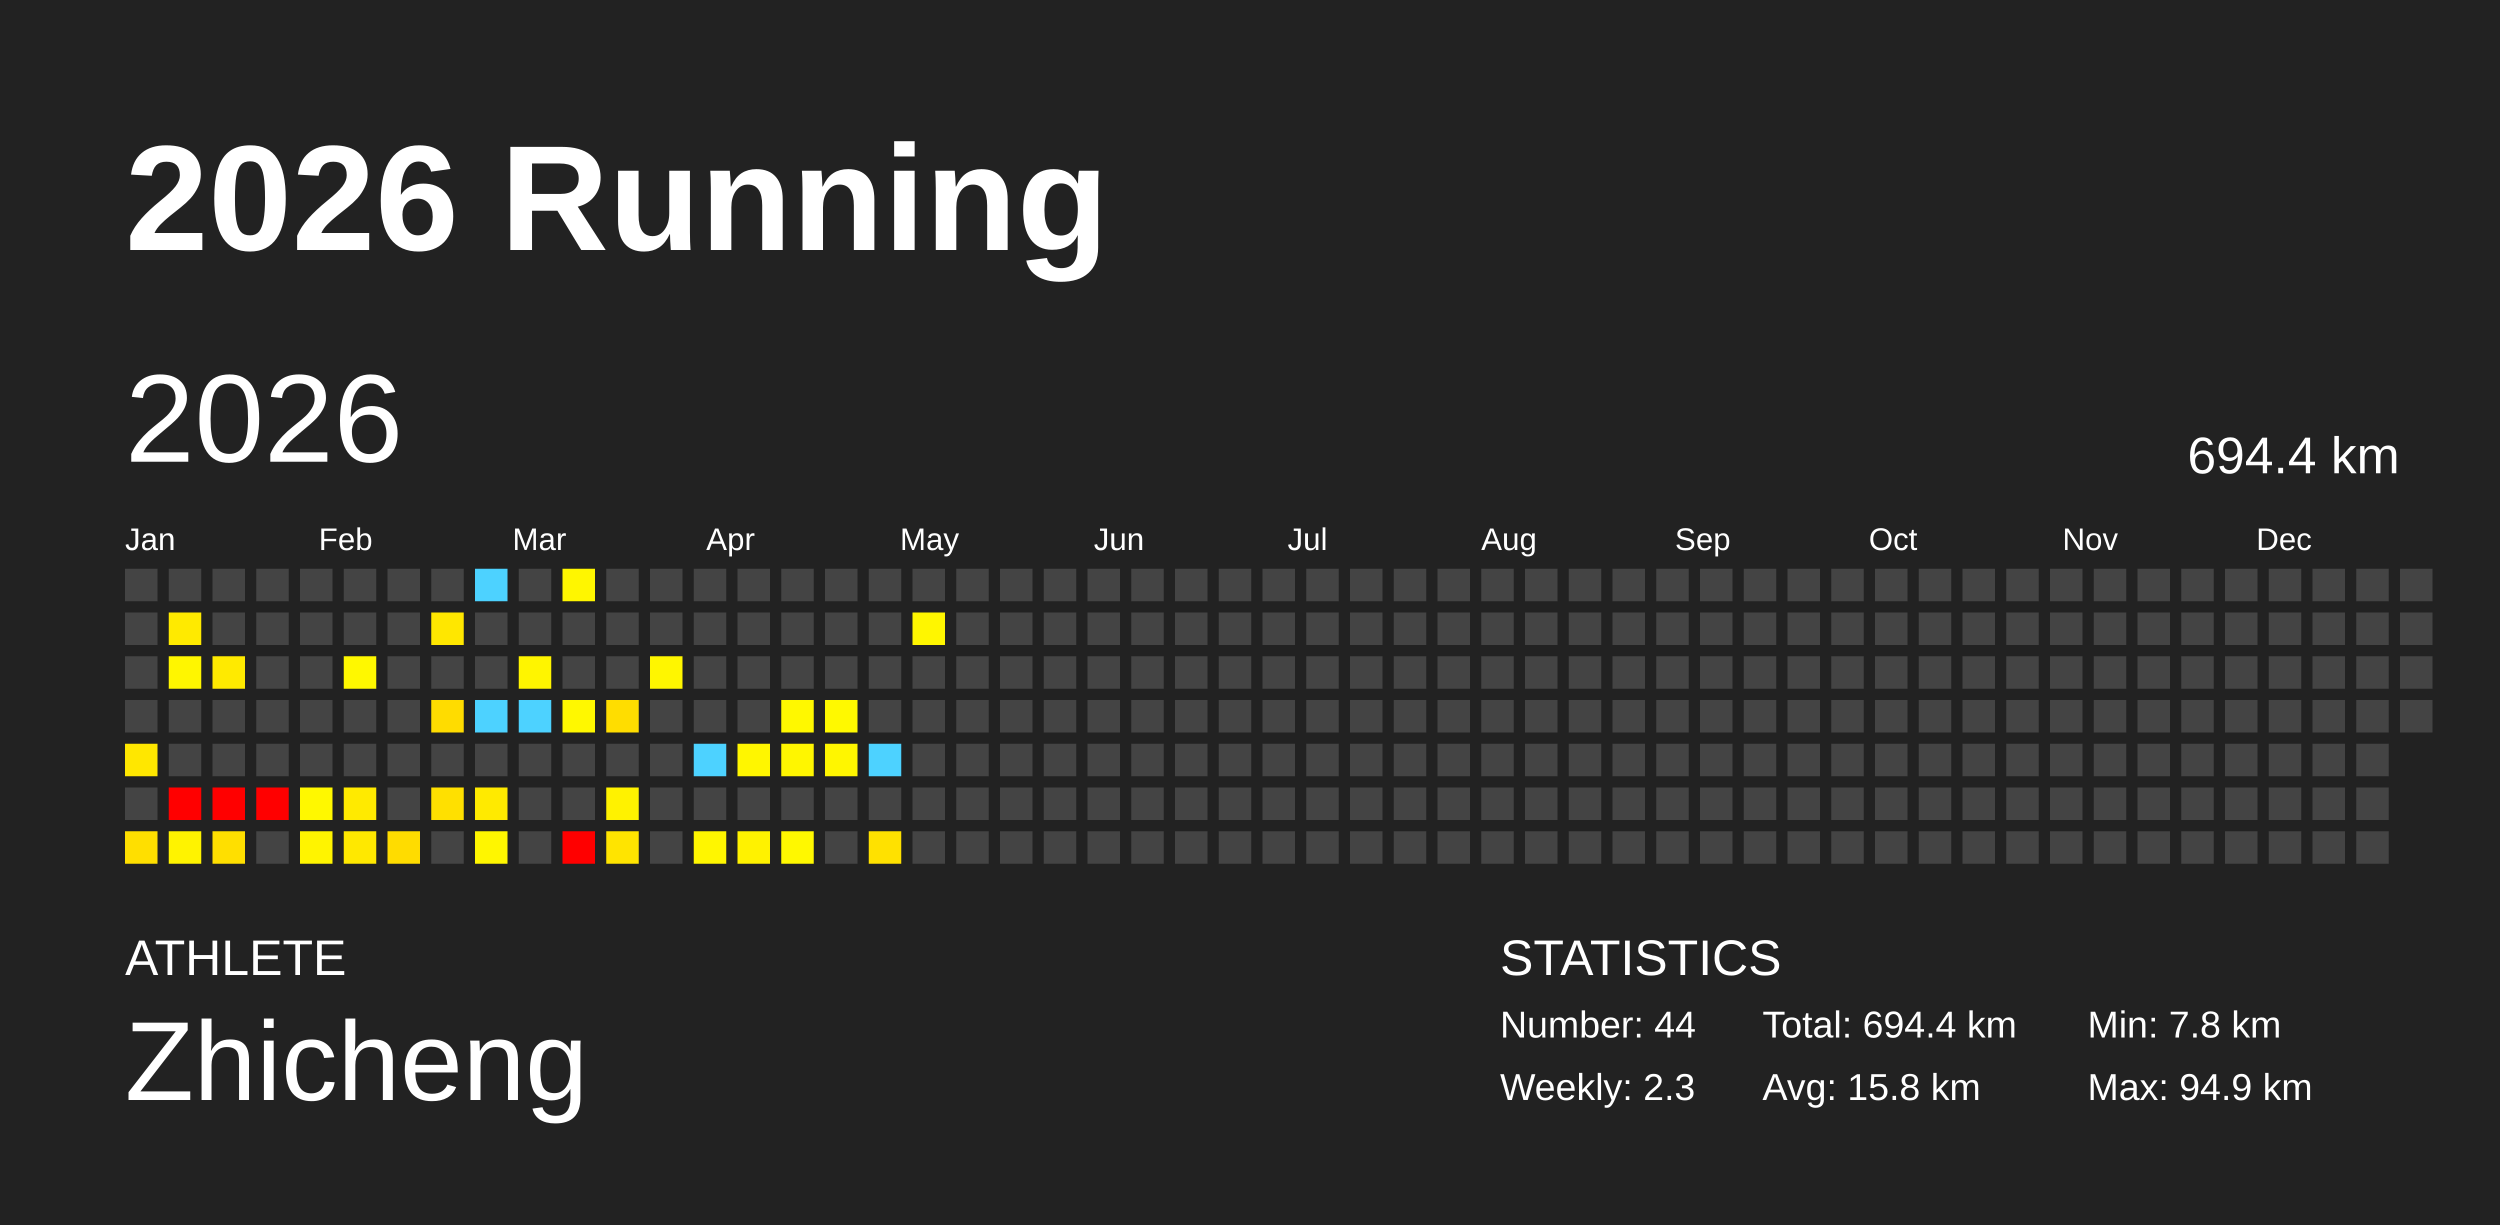
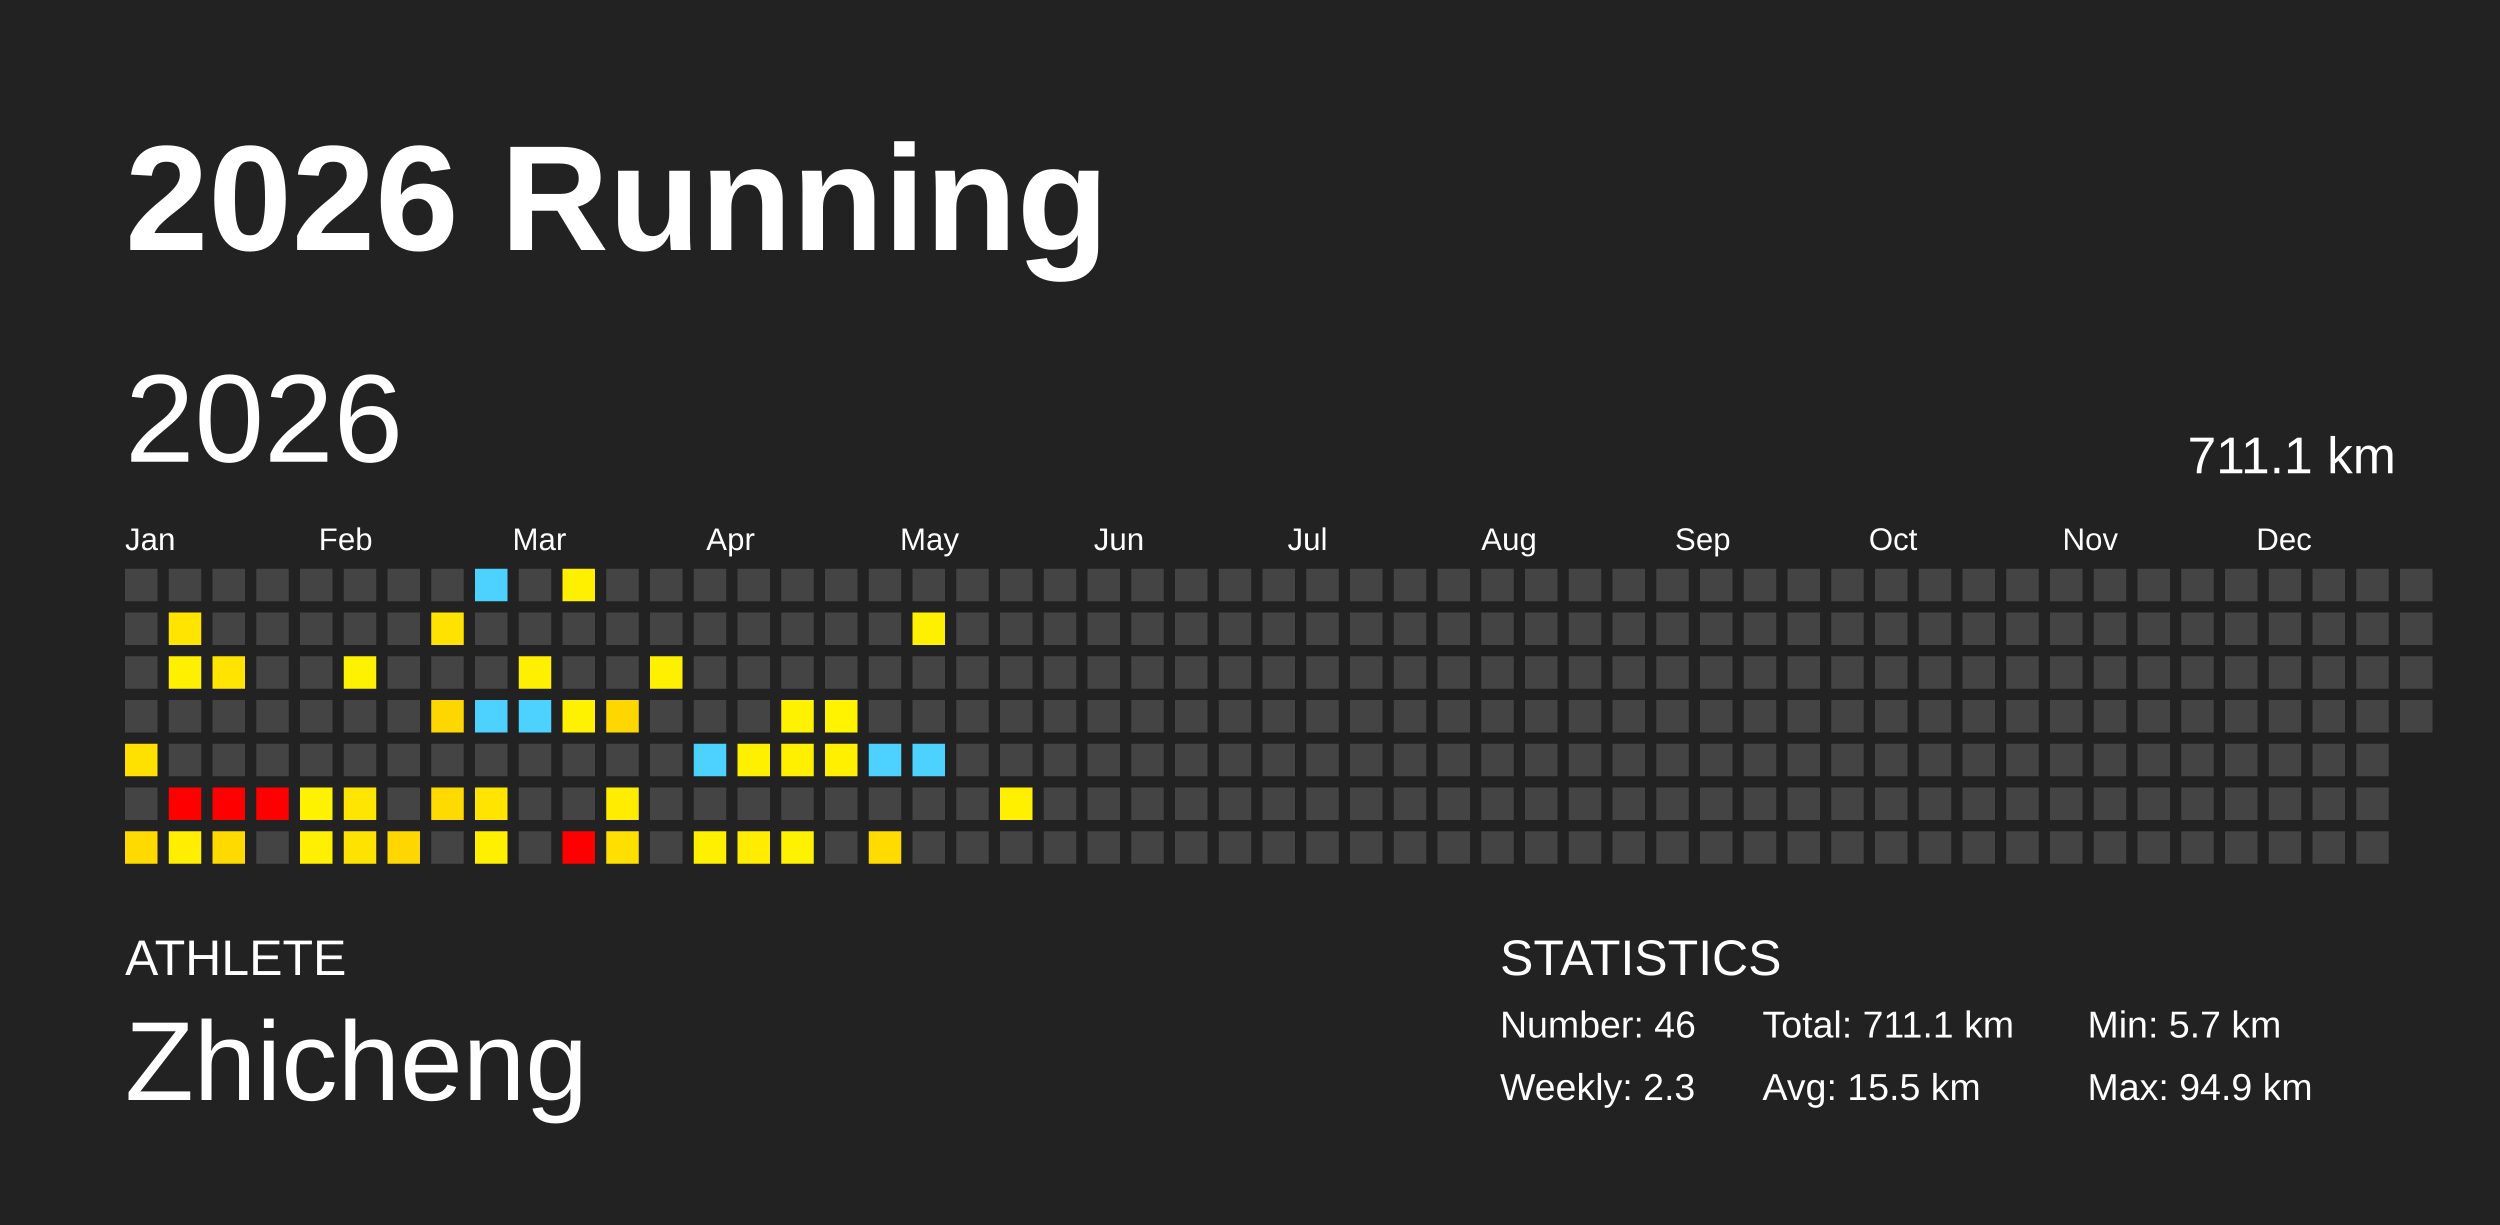
<svg xmlns="http://www.w3.org/2000/svg" baseProfile="full" height="98mm" version="1.1" viewBox="0,0,200,98" width="200mm">
  <defs />
  <rect fill="#222222" height="98" width="200" x="0" y="0" />
  <text fill="#FFFFFF" style="font-size:12px; font-family:Arial; font-weight:bold;" x="10" y="20">2026 Running</text>
  <text fill="#FFFFFF" style="font-size:4px; font-family:Arial" x="10" y="78">ATHLETE</text>
  <text fill="#FFFFFF" style="font-size:9px; font-family:Arial" x="10" y="88">Zhicheng</text>
  <text fill="#FFFFFF" style="font-size:4px; font-family:Arial" x="120" y="78">STATISTICS</text>
-   <text fill="#FFFFFF" style="font-size:3px; font-family:Arial" x="120" y="83">Number: 44</text>
+   <text fill="#FFFFFF" style="font-size:3px; font-family:Arial" x="120" y="83">Number: 46</text>
  <text fill="#FFFFFF" style="font-size:3px; font-family:Arial" x="120" y="88">Weekly: 2.3</text>
-   <text fill="#FFFFFF" style="font-size:3px; font-family:Arial" x="141" y="83">Total: 694.4 km</text>
-   <text fill="#FFFFFF" style="font-size:3px; font-family:Arial" x="141" y="88">Avg: 15.8 km</text>
-   <text fill="#FFFFFF" style="font-size:3px; font-family:Arial" x="167" y="83">Min: 7.8 km</text>
+   <text fill="#FFFFFF" style="font-size:3px; font-family:Arial" x="141" y="83">Total: 711.1 km</text>
+   <text fill="#FFFFFF" style="font-size:3px; font-family:Arial" x="141" y="88">Avg: 15.5 km</text>
+   <text fill="#FFFFFF" style="font-size:3px; font-family:Arial" x="167" y="83">Min: 5.7 km</text>
  <text fill="#FFFFFF" style="font-size:3px; font-family:Arial" x="167" y="88">Max: 94.9 km</text>
  <text dominant-baseline="hanging" fill="#FFFFFF" style="font-size:10.0px; font-family:Arial;" x="10" y="30">2026</text>
-   <text dominant-baseline="hanging" fill="#FFFFFF" style="font-size:4.125px; font-family:Arial;" x="175" y="35">694.4 km</text>
+   <text dominant-baseline="hanging" fill="#FFFFFF" style="font-size:4.125px; font-family:Arial;" x="175" y="35">711.1 km</text>
  <text fill="#FFFFFF" style="font-size:2.5px; font-family:Arial" x="10.0" y="44">Jan</text>
  <text fill="#FFFFFF" style="font-size:2.5px; font-family:Arial" x="25.5" y="44">Feb</text>
  <text fill="#FFFFFF" style="font-size:2.5px; font-family:Arial" x="41.0" y="44">Mar</text>
  <text fill="#FFFFFF" style="font-size:2.5px; font-family:Arial" x="56.5" y="44">Apr</text>
  <text fill="#FFFFFF" style="font-size:2.5px; font-family:Arial" x="72.0" y="44">May</text>
  <text fill="#FFFFFF" style="font-size:2.5px; font-family:Arial" x="87.5" y="44">Jun</text>
  <text fill="#FFFFFF" style="font-size:2.5px; font-family:Arial" x="103.0" y="44">Jul</text>
  <text fill="#FFFFFF" style="font-size:2.5px; font-family:Arial" x="118.5" y="44">Aug</text>
  <text fill="#FFFFFF" style="font-size:2.5px; font-family:Arial" x="134.0" y="44">Sep</text>
  <text fill="#FFFFFF" style="font-size:2.5px; font-family:Arial" x="149.5" y="44">Oct</text>
  <text fill="#FFFFFF" style="font-size:2.5px; font-family:Arial" x="165.0" y="44">Nov</text>
  <text fill="#FFFFFF" style="font-size:2.5px; font-family:Arial" x="180.5" y="44">Dec</text>
  <rect fill="#444444" height="2.6" width="2.6" x="10.0" y="45.5" />
  <rect fill="#444444" height="2.6" width="2.6" x="10.0" y="49.0" />
  <rect fill="#444444" height="2.6" width="2.6" x="10.0" y="52.5" />
  <rect fill="#444444" height="2.6" width="2.6" x="10.0" y="56.0" />
-   <rect fill="#ffe700" height="2.6" width="2.6" x="10.0" y="59.5" />
+   <rect fill="#ffe100" height="2.6" width="2.6" x="10.0" y="59.5" />
  <rect fill="#444444" height="2.6" width="2.6" x="10.0" y="63.0" />
-   <rect fill="#ffdf00" height="2.6" width="2.6" x="10.0" y="66.5" />
+   <rect fill="#ffda00" height="2.6" width="2.6" x="10.0" y="66.5" />
  <rect fill="#444444" height="2.6" width="2.6" x="13.5" y="45.5" />
-   <rect fill="#ffea00" height="2.6" width="2.6" x="13.5" y="49.0" />
-   <rect fill="#fff600" height="2.6" width="2.6" x="13.5" y="52.5" />
+   <rect fill="#ffe400" height="2.6" width="2.6" x="13.5" y="49.0" />
+   <rect fill="#fff000" height="2.6" width="2.6" x="13.5" y="52.5" />
  <rect fill="#444444" height="2.6" width="2.6" x="13.5" y="56.0" />
  <rect fill="#444444" height="2.6" width="2.6" x="13.5" y="59.5" />
  <rect fill="red" height="2.6" width="2.6" x="13.5" y="63.0" />
-   <rect fill="#fff300" height="2.6" width="2.6" x="13.5" y="66.5" />
+   <rect fill="#ffee00" height="2.6" width="2.6" x="13.5" y="66.5" />
  <rect fill="#444444" height="2.6" width="2.6" x="17.0" y="45.5" />
  <rect fill="#444444" height="2.6" width="2.6" x="17.0" y="49.0" />
-   <rect fill="#ffea00" height="2.6" width="2.6" x="17.0" y="52.5" />
+   <rect fill="#ffe400" height="2.6" width="2.6" x="17.0" y="52.5" />
  <rect fill="#444444" height="2.6" width="2.6" x="17.0" y="56.0" />
  <rect fill="#444444" height="2.6" width="2.6" x="17.0" y="59.5" />
  <rect fill="red" height="2.6" width="2.6" x="17.0" y="63.0" />
-   <rect fill="#ffdf00" height="2.6" width="2.6" x="17.0" y="66.5" />
+   <rect fill="#ffda00" height="2.6" width="2.6" x="17.0" y="66.5" />
  <rect fill="#444444" height="2.6" width="2.6" x="20.5" y="45.5" />
  <rect fill="#444444" height="2.6" width="2.6" x="20.5" y="49.0" />
  <rect fill="#444444" height="2.6" width="2.6" x="20.5" y="52.5" />
  <rect fill="#444444" height="2.6" width="2.6" x="20.5" y="56.0" />
  <rect fill="#444444" height="2.6" width="2.6" x="20.5" y="59.5" />
  <rect fill="red" height="2.6" width="2.6" x="20.5" y="63.0" />
  <rect fill="#444444" height="2.6" width="2.6" x="20.5" y="66.5" />
  <rect fill="#444444" height="2.6" width="2.6" x="24.0" y="45.5" />
  <rect fill="#444444" height="2.6" width="2.6" x="24.0" y="49.0" />
  <rect fill="#444444" height="2.6" width="2.6" x="24.0" y="52.5" />
  <rect fill="#444444" height="2.6" width="2.6" x="24.0" y="56.0" />
  <rect fill="#444444" height="2.6" width="2.6" x="24.0" y="59.5" />
-   <rect fill="#fff800" height="2.6" width="2.6" x="24.0" y="63.0" />
-   <rect fill="#fff400" height="2.6" width="2.6" x="24.0" y="66.5" />
+   <rect fill="#fff200" height="2.6" width="2.6" x="24.0" y="63.0" />
+   <rect fill="#ffef00" height="2.6" width="2.6" x="24.0" y="66.5" />
  <rect fill="#444444" height="2.6" width="2.6" x="27.5" y="45.5" />
  <rect fill="#444444" height="2.6" width="2.6" x="27.5" y="49.0" />
-   <rect fill="#fff800" height="2.6" width="2.6" x="27.5" y="52.5" />
+   <rect fill="#fff200" height="2.6" width="2.6" x="27.5" y="52.5" />
  <rect fill="#444444" height="2.6" width="2.6" x="27.5" y="56.0" />
  <rect fill="#444444" height="2.6" width="2.6" x="27.5" y="59.5" />
-   <rect fill="#ffea00" height="2.6" width="2.6" x="27.5" y="63.0" />
-   <rect fill="#ffe800" height="2.6" width="2.6" x="27.5" y="66.5" />
+   <rect fill="#ffe500" height="2.6" width="2.6" x="27.5" y="63.0" />
+   <rect fill="#ffe300" height="2.6" width="2.6" x="27.5" y="66.5" />
  <rect fill="#444444" height="2.6" width="2.6" x="31.0" y="45.5" />
  <rect fill="#444444" height="2.6" width="2.6" x="31.0" y="49.0" />
  <rect fill="#444444" height="2.6" width="2.6" x="31.0" y="52.5" />
  <rect fill="#444444" height="2.6" width="2.6" x="31.0" y="56.0" />
  <rect fill="#444444" height="2.6" width="2.6" x="31.0" y="59.5" />
  <rect fill="#444444" height="2.6" width="2.6" x="31.0" y="63.0" />
-   <rect fill="#ffdc00" height="2.6" width="2.6" x="31.0" y="66.5" />
+   <rect fill="#ffd700" height="2.6" width="2.6" x="31.0" y="66.5" />
  <rect fill="#444444" height="2.6" width="2.6" x="34.5" y="45.5" />
-   <rect fill="#ffe700" height="2.6" width="2.6" x="34.5" y="49.0" />
+   <rect fill="#ffe200" height="2.6" width="2.6" x="34.5" y="49.0" />
  <rect fill="#444444" height="2.6" width="2.6" x="34.5" y="52.5" />
-   <rect fill="#ffdc00" height="2.6" width="2.6" x="34.5" y="56.0" />
+   <rect fill="#ffd700" height="2.6" width="2.6" x="34.5" y="56.0" />
  <rect fill="#444444" height="2.6" width="2.6" x="34.5" y="59.5" />
-   <rect fill="#ffe000" height="2.6" width="2.6" x="34.5" y="63.0" />
+   <rect fill="#ffda00" height="2.6" width="2.6" x="34.5" y="63.0" />
  <rect fill="#444444" height="2.6" width="2.6" x="34.5" y="66.5" />
  <rect fill="#4dd2ff" height="2.6" width="2.6" x="38.0" y="45.5" />
  <rect fill="#444444" height="2.6" width="2.6" x="38.0" y="49.0" />
  <rect fill="#444444" height="2.6" width="2.6" x="38.0" y="52.5" />
  <rect fill="#4dd2ff" height="2.6" width="2.6" x="38.0" y="56.0" />
  <rect fill="#444444" height="2.6" width="2.6" x="38.0" y="59.5" />
-   <rect fill="#ffea00" height="2.6" width="2.6" x="38.0" y="63.0" />
-   <rect fill="#fff600" height="2.6" width="2.6" x="38.0" y="66.5" />
+   <rect fill="#ffe400" height="2.6" width="2.6" x="38.0" y="63.0" />
+   <rect fill="#fff000" height="2.6" width="2.6" x="38.0" y="66.5" />
  <rect fill="#444444" height="2.6" width="2.6" x="41.5" y="45.5" />
  <rect fill="#444444" height="2.6" width="2.6" x="41.5" y="49.0" />
-   <rect fill="#fff500" height="2.6" width="2.6" x="41.5" y="52.5" />
+   <rect fill="#ffef00" height="2.6" width="2.6" x="41.5" y="52.5" />
  <rect fill="#4dd2ff" height="2.6" width="2.6" x="41.5" y="56.0" />
  <rect fill="#444444" height="2.6" width="2.6" x="41.5" y="59.5" />
  <rect fill="#444444" height="2.6" width="2.6" x="41.5" y="63.0" />
  <rect fill="#444444" height="2.6" width="2.6" x="41.5" y="66.5" />
-   <rect fill="#fff600" height="2.6" width="2.6" x="45.0" y="45.5" />
+   <rect fill="#fff000" height="2.6" width="2.6" x="45.0" y="45.5" />
  <rect fill="#444444" height="2.6" width="2.6" x="45.0" y="49.0" />
  <rect fill="#444444" height="2.6" width="2.6" x="45.0" y="52.5" />
-   <rect fill="#fff800" height="2.6" width="2.6" x="45.0" y="56.0" />
+   <rect fill="#fff200" height="2.6" width="2.6" x="45.0" y="56.0" />
  <rect fill="#444444" height="2.6" width="2.6" x="45.0" y="59.5" />
  <rect fill="#444444" height="2.6" width="2.6" x="45.0" y="63.0" />
  <rect fill="red" height="2.6" width="2.6" x="45.0" y="66.5" />
  <rect fill="#444444" height="2.6" width="2.6" x="48.5" y="45.5" />
  <rect fill="#444444" height="2.6" width="2.6" x="48.5" y="49.0" />
  <rect fill="#444444" height="2.6" width="2.6" x="48.5" y="52.5" />
-   <rect fill="#ffdd00" height="2.6" width="2.6" x="48.5" y="56.0" />
+   <rect fill="#ffd700" height="2.6" width="2.6" x="48.5" y="56.0" />
  <rect fill="#444444" height="2.6" width="2.6" x="48.5" y="59.5" />
-   <rect fill="#fff200" height="2.6" width="2.6" x="48.5" y="63.0" />
-   <rect fill="#ffe400" height="2.6" width="2.6" x="48.5" y="66.5" />
+   <rect fill="#ffed00" height="2.6" width="2.6" x="48.5" y="63.0" />
+   <rect fill="#ffdf00" height="2.6" width="2.6" x="48.5" y="66.5" />
  <rect fill="#444444" height="2.6" width="2.6" x="52.0" y="45.5" />
  <rect fill="#444444" height="2.6" width="2.6" x="52.0" y="49.0" />
-   <rect fill="#fff600" height="2.6" width="2.6" x="52.0" y="52.5" />
+   <rect fill="#fff000" height="2.6" width="2.6" x="52.0" y="52.5" />
  <rect fill="#444444" height="2.6" width="2.6" x="52.0" y="56.0" />
  <rect fill="#444444" height="2.6" width="2.6" x="52.0" y="59.5" />
  <rect fill="#444444" height="2.6" width="2.6" x="52.0" y="63.0" />
  <rect fill="#444444" height="2.6" width="2.6" x="52.0" y="66.5" />
  <rect fill="#444444" height="2.6" width="2.6" x="55.5" y="45.5" />
  <rect fill="#444444" height="2.6" width="2.6" x="55.5" y="49.0" />
  <rect fill="#444444" height="2.6" width="2.6" x="55.5" y="52.5" />
  <rect fill="#444444" height="2.6" width="2.6" x="55.5" y="56.0" />
  <rect fill="#4dd2ff" height="2.6" width="2.6" x="55.5" y="59.5" />
  <rect fill="#444444" height="2.6" width="2.6" x="55.5" y="63.0" />
-   <rect fill="#fff600" height="2.6" width="2.6" x="55.5" y="66.5" />
+   <rect fill="#fff000" height="2.6" width="2.6" x="55.5" y="66.5" />
  <rect fill="#444444" height="2.6" width="2.6" x="59.0" y="45.5" />
  <rect fill="#444444" height="2.6" width="2.6" x="59.0" y="49.0" />
  <rect fill="#444444" height="2.6" width="2.6" x="59.0" y="52.5" />
  <rect fill="#444444" height="2.6" width="2.6" x="59.0" y="56.0" />
-   <rect fill="#fff600" height="2.6" width="2.6" x="59.0" y="59.5" />
+   <rect fill="#fff000" height="2.6" width="2.6" x="59.0" y="59.5" />
  <rect fill="#444444" height="2.6" width="2.6" x="59.0" y="63.0" />
-   <rect fill="#fff200" height="2.6" width="2.6" x="59.0" y="66.5" />
+   <rect fill="#ffec00" height="2.6" width="2.6" x="59.0" y="66.5" />
  <rect fill="#444444" height="2.6" width="2.6" x="62.5" y="45.5" />
  <rect fill="#444444" height="2.6" width="2.6" x="62.5" y="49.0" />
  <rect fill="#444444" height="2.6" width="2.6" x="62.5" y="52.5" />
-   <rect fill="#fff800" height="2.6" width="2.6" x="62.5" y="56.0" />
-   <rect fill="#fff600" height="2.6" width="2.6" x="62.5" y="59.5" />
+   <rect fill="#fff200" height="2.6" width="2.6" x="62.5" y="56.0" />
+   <rect fill="#fff000" height="2.6" width="2.6" x="62.5" y="59.5" />
  <rect fill="#444444" height="2.6" width="2.6" x="62.5" y="63.0" />
-   <rect fill="#fff800" height="2.6" width="2.6" x="62.5" y="66.5" />
+   <rect fill="#fff200" height="2.6" width="2.6" x="62.5" y="66.5" />
  <rect fill="#444444" height="2.6" width="2.6" x="66.0" y="45.5" />
  <rect fill="#444444" height="2.6" width="2.6" x="66.0" y="49.0" />
  <rect fill="#444444" height="2.6" width="2.6" x="66.0" y="52.5" />
-   <rect fill="#fff900" height="2.6" width="2.6" x="66.0" y="56.0" />
-   <rect fill="#fff600" height="2.6" width="2.6" x="66.0" y="59.5" />
+   <rect fill="#fff300" height="2.6" width="2.6" x="66.0" y="56.0" />
+   <rect fill="#fff000" height="2.6" width="2.6" x="66.0" y="59.5" />
  <rect fill="#444444" height="2.6" width="2.6" x="66.0" y="63.0" />
  <rect fill="#444444" height="2.6" width="2.6" x="66.0" y="66.5" />
  <rect fill="#444444" height="2.6" width="2.6" x="69.5" y="45.5" />
  <rect fill="#444444" height="2.6" width="2.6" x="69.5" y="49.0" />
  <rect fill="#444444" height="2.6" width="2.6" x="69.5" y="52.5" />
  <rect fill="#444444" height="2.6" width="2.6" x="69.5" y="56.0" />
  <rect fill="#4dd2ff" height="2.6" width="2.6" x="69.5" y="59.5" />
  <rect fill="#444444" height="2.6" width="2.6" x="69.5" y="63.0" />
-   <rect fill="#ffe100" height="2.6" width="2.6" x="69.5" y="66.5" />
+   <rect fill="#ffdb00" height="2.6" width="2.6" x="69.5" y="66.5" />
  <rect fill="#444444" height="2.6" width="2.6" x="73.0" y="45.5" />
-   <rect fill="#fff600" height="2.6" width="2.6" x="73.0" y="49.0" />
+   <rect fill="#fff000" height="2.6" width="2.6" x="73.0" y="49.0" />
  <rect fill="#444444" height="2.6" width="2.6" x="73.0" y="52.5" />
  <rect fill="#444444" height="2.6" width="2.6" x="73.0" y="56.0" />
-   <rect fill="#444444" height="2.6" width="2.6" x="73.0" y="59.5" />
+   <rect fill="#4dd2ff" height="2.6" width="2.6" x="73.0" y="59.5" />
  <rect fill="#444444" height="2.6" width="2.6" x="73.0" y="63.0" />
  <rect fill="#444444" height="2.6" width="2.6" x="73.0" y="66.5" />
  <rect fill="#444444" height="2.6" width="2.6" x="76.5" y="45.5" />
  <rect fill="#444444" height="2.6" width="2.6" x="76.5" y="49.0" />
  <rect fill="#444444" height="2.6" width="2.6" x="76.5" y="52.5" />
  <rect fill="#444444" height="2.6" width="2.6" x="76.5" y="56.0" />
  <rect fill="#444444" height="2.6" width="2.6" x="76.5" y="59.5" />
  <rect fill="#444444" height="2.6" width="2.6" x="76.5" y="63.0" />
  <rect fill="#444444" height="2.6" width="2.6" x="76.5" y="66.5" />
  <rect fill="#444444" height="2.6" width="2.6" x="80.0" y="45.5" />
  <rect fill="#444444" height="2.6" width="2.6" x="80.0" y="49.0" />
  <rect fill="#444444" height="2.6" width="2.6" x="80.0" y="52.5" />
  <rect fill="#444444" height="2.6" width="2.6" x="80.0" y="56.0" />
  <rect fill="#444444" height="2.6" width="2.6" x="80.0" y="59.5" />
-   <rect fill="#444444" height="2.6" width="2.6" x="80.0" y="63.0" />
+   <rect fill="#fff000" height="2.6" width="2.6" x="80.0" y="63.0" />
  <rect fill="#444444" height="2.6" width="2.6" x="80.0" y="66.5" />
  <rect fill="#444444" height="2.6" width="2.6" x="83.5" y="45.5" />
  <rect fill="#444444" height="2.6" width="2.6" x="83.5" y="49.0" />
  <rect fill="#444444" height="2.6" width="2.6" x="83.5" y="52.5" />
  <rect fill="#444444" height="2.6" width="2.6" x="83.5" y="56.0" />
  <rect fill="#444444" height="2.6" width="2.6" x="83.5" y="59.5" />
  <rect fill="#444444" height="2.6" width="2.6" x="83.5" y="63.0" />
  <rect fill="#444444" height="2.6" width="2.6" x="83.5" y="66.5" />
  <rect fill="#444444" height="2.6" width="2.6" x="87.0" y="45.5" />
  <rect fill="#444444" height="2.6" width="2.6" x="87.0" y="49.0" />
  <rect fill="#444444" height="2.6" width="2.6" x="87.0" y="52.5" />
  <rect fill="#444444" height="2.6" width="2.6" x="87.0" y="56.0" />
  <rect fill="#444444" height="2.6" width="2.6" x="87.0" y="59.5" />
  <rect fill="#444444" height="2.6" width="2.6" x="87.0" y="63.0" />
  <rect fill="#444444" height="2.6" width="2.6" x="87.0" y="66.5" />
  <rect fill="#444444" height="2.6" width="2.6" x="90.5" y="45.5" />
  <rect fill="#444444" height="2.6" width="2.6" x="90.5" y="49.0" />
  <rect fill="#444444" height="2.6" width="2.6" x="90.5" y="52.5" />
  <rect fill="#444444" height="2.6" width="2.6" x="90.5" y="56.0" />
  <rect fill="#444444" height="2.6" width="2.6" x="90.5" y="59.5" />
  <rect fill="#444444" height="2.6" width="2.6" x="90.5" y="63.0" />
  <rect fill="#444444" height="2.6" width="2.6" x="90.5" y="66.5" />
  <rect fill="#444444" height="2.6" width="2.6" x="94.0" y="45.5" />
  <rect fill="#444444" height="2.6" width="2.6" x="94.0" y="49.0" />
  <rect fill="#444444" height="2.6" width="2.6" x="94.0" y="52.5" />
  <rect fill="#444444" height="2.6" width="2.6" x="94.0" y="56.0" />
  <rect fill="#444444" height="2.6" width="2.6" x="94.0" y="59.5" />
  <rect fill="#444444" height="2.6" width="2.6" x="94.0" y="63.0" />
  <rect fill="#444444" height="2.6" width="2.6" x="94.0" y="66.5" />
  <rect fill="#444444" height="2.6" width="2.6" x="97.5" y="45.5" />
  <rect fill="#444444" height="2.6" width="2.6" x="97.5" y="49.0" />
  <rect fill="#444444" height="2.6" width="2.6" x="97.5" y="52.5" />
  <rect fill="#444444" height="2.6" width="2.6" x="97.5" y="56.0" />
  <rect fill="#444444" height="2.6" width="2.6" x="97.5" y="59.5" />
  <rect fill="#444444" height="2.6" width="2.6" x="97.5" y="63.0" />
  <rect fill="#444444" height="2.6" width="2.6" x="97.5" y="66.5" />
  <rect fill="#444444" height="2.6" width="2.6" x="101.0" y="45.5" />
  <rect fill="#444444" height="2.6" width="2.6" x="101.0" y="49.0" />
  <rect fill="#444444" height="2.6" width="2.6" x="101.0" y="52.5" />
  <rect fill="#444444" height="2.6" width="2.6" x="101.0" y="56.0" />
  <rect fill="#444444" height="2.6" width="2.6" x="101.0" y="59.5" />
  <rect fill="#444444" height="2.6" width="2.6" x="101.0" y="63.0" />
  <rect fill="#444444" height="2.6" width="2.6" x="101.0" y="66.5" />
  <rect fill="#444444" height="2.6" width="2.6" x="104.5" y="45.5" />
  <rect fill="#444444" height="2.6" width="2.6" x="104.5" y="49.0" />
  <rect fill="#444444" height="2.6" width="2.6" x="104.5" y="52.5" />
  <rect fill="#444444" height="2.6" width="2.6" x="104.5" y="56.0" />
  <rect fill="#444444" height="2.6" width="2.6" x="104.5" y="59.5" />
  <rect fill="#444444" height="2.6" width="2.6" x="104.5" y="63.0" />
  <rect fill="#444444" height="2.6" width="2.6" x="104.5" y="66.5" />
  <rect fill="#444444" height="2.6" width="2.6" x="108.0" y="45.5" />
  <rect fill="#444444" height="2.6" width="2.6" x="108.0" y="49.0" />
  <rect fill="#444444" height="2.6" width="2.6" x="108.0" y="52.5" />
  <rect fill="#444444" height="2.6" width="2.6" x="108.0" y="56.0" />
  <rect fill="#444444" height="2.6" width="2.6" x="108.0" y="59.5" />
  <rect fill="#444444" height="2.6" width="2.6" x="108.0" y="63.0" />
  <rect fill="#444444" height="2.6" width="2.6" x="108.0" y="66.5" />
  <rect fill="#444444" height="2.6" width="2.6" x="111.5" y="45.5" />
  <rect fill="#444444" height="2.6" width="2.6" x="111.5" y="49.0" />
  <rect fill="#444444" height="2.6" width="2.6" x="111.5" y="52.5" />
  <rect fill="#444444" height="2.6" width="2.6" x="111.5" y="56.0" />
  <rect fill="#444444" height="2.6" width="2.6" x="111.5" y="59.5" />
  <rect fill="#444444" height="2.6" width="2.6" x="111.5" y="63.0" />
  <rect fill="#444444" height="2.6" width="2.6" x="111.5" y="66.5" />
  <rect fill="#444444" height="2.6" width="2.6" x="115.0" y="45.5" />
  <rect fill="#444444" height="2.6" width="2.6" x="115.0" y="49.0" />
  <rect fill="#444444" height="2.6" width="2.6" x="115.0" y="52.5" />
  <rect fill="#444444" height="2.6" width="2.6" x="115.0" y="56.0" />
  <rect fill="#444444" height="2.6" width="2.6" x="115.0" y="59.5" />
  <rect fill="#444444" height="2.6" width="2.6" x="115.0" y="63.0" />
  <rect fill="#444444" height="2.6" width="2.6" x="115.0" y="66.5" />
  <rect fill="#444444" height="2.6" width="2.6" x="118.5" y="45.5" />
  <rect fill="#444444" height="2.6" width="2.6" x="118.5" y="49.0" />
  <rect fill="#444444" height="2.6" width="2.6" x="118.5" y="52.5" />
  <rect fill="#444444" height="2.6" width="2.6" x="118.5" y="56.0" />
  <rect fill="#444444" height="2.6" width="2.6" x="118.5" y="59.5" />
  <rect fill="#444444" height="2.6" width="2.6" x="118.5" y="63.0" />
  <rect fill="#444444" height="2.6" width="2.6" x="118.5" y="66.5" />
  <rect fill="#444444" height="2.6" width="2.6" x="122.0" y="45.5" />
  <rect fill="#444444" height="2.6" width="2.6" x="122.0" y="49.0" />
  <rect fill="#444444" height="2.6" width="2.6" x="122.0" y="52.5" />
  <rect fill="#444444" height="2.6" width="2.6" x="122.0" y="56.0" />
  <rect fill="#444444" height="2.6" width="2.6" x="122.0" y="59.5" />
  <rect fill="#444444" height="2.6" width="2.6" x="122.0" y="63.0" />
  <rect fill="#444444" height="2.6" width="2.6" x="122.0" y="66.5" />
  <rect fill="#444444" height="2.6" width="2.6" x="125.5" y="45.5" />
  <rect fill="#444444" height="2.6" width="2.6" x="125.5" y="49.0" />
  <rect fill="#444444" height="2.6" width="2.6" x="125.5" y="52.5" />
  <rect fill="#444444" height="2.6" width="2.6" x="125.5" y="56.0" />
  <rect fill="#444444" height="2.6" width="2.6" x="125.5" y="59.5" />
  <rect fill="#444444" height="2.6" width="2.6" x="125.5" y="63.0" />
  <rect fill="#444444" height="2.6" width="2.6" x="125.5" y="66.5" />
  <rect fill="#444444" height="2.6" width="2.6" x="129.0" y="45.5" />
  <rect fill="#444444" height="2.6" width="2.6" x="129.0" y="49.0" />
  <rect fill="#444444" height="2.6" width="2.6" x="129.0" y="52.5" />
  <rect fill="#444444" height="2.6" width="2.6" x="129.0" y="56.0" />
  <rect fill="#444444" height="2.6" width="2.6" x="129.0" y="59.5" />
  <rect fill="#444444" height="2.6" width="2.6" x="129.0" y="63.0" />
  <rect fill="#444444" height="2.6" width="2.6" x="129.0" y="66.5" />
  <rect fill="#444444" height="2.6" width="2.6" x="132.5" y="45.5" />
  <rect fill="#444444" height="2.6" width="2.6" x="132.5" y="49.0" />
  <rect fill="#444444" height="2.6" width="2.6" x="132.5" y="52.5" />
  <rect fill="#444444" height="2.6" width="2.6" x="132.5" y="56.0" />
  <rect fill="#444444" height="2.6" width="2.6" x="132.5" y="59.5" />
  <rect fill="#444444" height="2.6" width="2.6" x="132.5" y="63.0" />
  <rect fill="#444444" height="2.6" width="2.6" x="132.5" y="66.5" />
  <rect fill="#444444" height="2.6" width="2.6" x="136.0" y="45.5" />
  <rect fill="#444444" height="2.6" width="2.6" x="136.0" y="49.0" />
  <rect fill="#444444" height="2.6" width="2.6" x="136.0" y="52.5" />
  <rect fill="#444444" height="2.6" width="2.6" x="136.0" y="56.0" />
  <rect fill="#444444" height="2.6" width="2.6" x="136.0" y="59.5" />
  <rect fill="#444444" height="2.6" width="2.6" x="136.0" y="63.0" />
  <rect fill="#444444" height="2.6" width="2.6" x="136.0" y="66.5" />
  <rect fill="#444444" height="2.6" width="2.6" x="139.5" y="45.5" />
  <rect fill="#444444" height="2.6" width="2.6" x="139.5" y="49.0" />
  <rect fill="#444444" height="2.6" width="2.6" x="139.5" y="52.5" />
  <rect fill="#444444" height="2.6" width="2.6" x="139.5" y="56.0" />
  <rect fill="#444444" height="2.6" width="2.6" x="139.5" y="59.5" />
  <rect fill="#444444" height="2.6" width="2.6" x="139.5" y="63.0" />
  <rect fill="#444444" height="2.6" width="2.6" x="139.5" y="66.5" />
  <rect fill="#444444" height="2.6" width="2.6" x="143.0" y="45.5" />
  <rect fill="#444444" height="2.6" width="2.6" x="143.0" y="49.0" />
  <rect fill="#444444" height="2.6" width="2.6" x="143.0" y="52.5" />
  <rect fill="#444444" height="2.6" width="2.6" x="143.0" y="56.0" />
  <rect fill="#444444" height="2.6" width="2.6" x="143.0" y="59.5" />
  <rect fill="#444444" height="2.6" width="2.6" x="143.0" y="63.0" />
  <rect fill="#444444" height="2.6" width="2.6" x="143.0" y="66.5" />
  <rect fill="#444444" height="2.6" width="2.6" x="146.5" y="45.5" />
  <rect fill="#444444" height="2.6" width="2.6" x="146.5" y="49.0" />
  <rect fill="#444444" height="2.6" width="2.6" x="146.5" y="52.5" />
  <rect fill="#444444" height="2.6" width="2.6" x="146.5" y="56.0" />
  <rect fill="#444444" height="2.6" width="2.6" x="146.5" y="59.5" />
  <rect fill="#444444" height="2.6" width="2.6" x="146.5" y="63.0" />
  <rect fill="#444444" height="2.6" width="2.6" x="146.5" y="66.5" />
  <rect fill="#444444" height="2.6" width="2.6" x="150.0" y="45.5" />
  <rect fill="#444444" height="2.6" width="2.6" x="150.0" y="49.0" />
  <rect fill="#444444" height="2.6" width="2.6" x="150.0" y="52.5" />
  <rect fill="#444444" height="2.6" width="2.6" x="150.0" y="56.0" />
  <rect fill="#444444" height="2.6" width="2.6" x="150.0" y="59.5" />
  <rect fill="#444444" height="2.6" width="2.6" x="150.0" y="63.0" />
  <rect fill="#444444" height="2.6" width="2.6" x="150.0" y="66.5" />
  <rect fill="#444444" height="2.6" width="2.6" x="153.5" y="45.5" />
  <rect fill="#444444" height="2.6" width="2.6" x="153.5" y="49.0" />
  <rect fill="#444444" height="2.6" width="2.6" x="153.5" y="52.5" />
  <rect fill="#444444" height="2.6" width="2.6" x="153.5" y="56.0" />
  <rect fill="#444444" height="2.6" width="2.6" x="153.5" y="59.5" />
  <rect fill="#444444" height="2.6" width="2.6" x="153.5" y="63.0" />
  <rect fill="#444444" height="2.6" width="2.6" x="153.5" y="66.5" />
  <rect fill="#444444" height="2.6" width="2.6" x="157.0" y="45.5" />
  <rect fill="#444444" height="2.6" width="2.6" x="157.0" y="49.0" />
  <rect fill="#444444" height="2.6" width="2.6" x="157.0" y="52.5" />
  <rect fill="#444444" height="2.6" width="2.6" x="157.0" y="56.0" />
  <rect fill="#444444" height="2.6" width="2.6" x="157.0" y="59.5" />
  <rect fill="#444444" height="2.6" width="2.6" x="157.0" y="63.0" />
  <rect fill="#444444" height="2.6" width="2.6" x="157.0" y="66.5" />
  <rect fill="#444444" height="2.6" width="2.6" x="160.5" y="45.5" />
  <rect fill="#444444" height="2.6" width="2.6" x="160.5" y="49.0" />
  <rect fill="#444444" height="2.6" width="2.6" x="160.5" y="52.5" />
  <rect fill="#444444" height="2.6" width="2.6" x="160.5" y="56.0" />
  <rect fill="#444444" height="2.6" width="2.6" x="160.5" y="59.5" />
  <rect fill="#444444" height="2.6" width="2.6" x="160.5" y="63.0" />
  <rect fill="#444444" height="2.6" width="2.6" x="160.5" y="66.5" />
  <rect fill="#444444" height="2.6" width="2.6" x="164.0" y="45.5" />
  <rect fill="#444444" height="2.6" width="2.6" x="164.0" y="49.0" />
  <rect fill="#444444" height="2.6" width="2.6" x="164.0" y="52.5" />
  <rect fill="#444444" height="2.6" width="2.6" x="164.0" y="56.0" />
  <rect fill="#444444" height="2.6" width="2.6" x="164.0" y="59.5" />
  <rect fill="#444444" height="2.6" width="2.6" x="164.0" y="63.0" />
  <rect fill="#444444" height="2.6" width="2.6" x="164.0" y="66.5" />
  <rect fill="#444444" height="2.6" width="2.6" x="167.5" y="45.5" />
  <rect fill="#444444" height="2.6" width="2.6" x="167.5" y="49.0" />
  <rect fill="#444444" height="2.6" width="2.6" x="167.5" y="52.5" />
  <rect fill="#444444" height="2.6" width="2.6" x="167.5" y="56.0" />
  <rect fill="#444444" height="2.6" width="2.6" x="167.5" y="59.5" />
  <rect fill="#444444" height="2.6" width="2.6" x="167.5" y="63.0" />
  <rect fill="#444444" height="2.6" width="2.6" x="167.5" y="66.5" />
  <rect fill="#444444" height="2.6" width="2.6" x="171.0" y="45.5" />
  <rect fill="#444444" height="2.6" width="2.6" x="171.0" y="49.0" />
  <rect fill="#444444" height="2.6" width="2.6" x="171.0" y="52.5" />
  <rect fill="#444444" height="2.6" width="2.6" x="171.0" y="56.0" />
  <rect fill="#444444" height="2.6" width="2.6" x="171.0" y="59.5" />
  <rect fill="#444444" height="2.6" width="2.6" x="171.0" y="63.0" />
  <rect fill="#444444" height="2.6" width="2.6" x="171.0" y="66.5" />
  <rect fill="#444444" height="2.6" width="2.6" x="174.5" y="45.5" />
  <rect fill="#444444" height="2.6" width="2.6" x="174.5" y="49.0" />
  <rect fill="#444444" height="2.6" width="2.6" x="174.5" y="52.5" />
  <rect fill="#444444" height="2.6" width="2.6" x="174.5" y="56.0" />
  <rect fill="#444444" height="2.6" width="2.6" x="174.5" y="59.5" />
  <rect fill="#444444" height="2.6" width="2.6" x="174.5" y="63.0" />
  <rect fill="#444444" height="2.6" width="2.6" x="174.5" y="66.5" />
  <rect fill="#444444" height="2.6" width="2.6" x="178.0" y="45.5" />
  <rect fill="#444444" height="2.6" width="2.6" x="178.0" y="49.0" />
  <rect fill="#444444" height="2.6" width="2.6" x="178.0" y="52.5" />
  <rect fill="#444444" height="2.6" width="2.6" x="178.0" y="56.0" />
  <rect fill="#444444" height="2.6" width="2.6" x="178.0" y="59.5" />
  <rect fill="#444444" height="2.6" width="2.6" x="178.0" y="63.0" />
  <rect fill="#444444" height="2.6" width="2.6" x="178.0" y="66.5" />
  <rect fill="#444444" height="2.6" width="2.6" x="181.5" y="45.5" />
  <rect fill="#444444" height="2.6" width="2.6" x="181.5" y="49.0" />
  <rect fill="#444444" height="2.6" width="2.6" x="181.5" y="52.5" />
  <rect fill="#444444" height="2.6" width="2.6" x="181.5" y="56.0" />
  <rect fill="#444444" height="2.6" width="2.6" x="181.5" y="59.5" />
  <rect fill="#444444" height="2.6" width="2.6" x="181.5" y="63.0" />
  <rect fill="#444444" height="2.6" width="2.6" x="181.5" y="66.5" />
  <rect fill="#444444" height="2.6" width="2.6" x="185.0" y="45.5" />
  <rect fill="#444444" height="2.6" width="2.6" x="185.0" y="49.0" />
  <rect fill="#444444" height="2.6" width="2.6" x="185.0" y="52.5" />
  <rect fill="#444444" height="2.6" width="2.6" x="185.0" y="56.0" />
  <rect fill="#444444" height="2.6" width="2.6" x="185.0" y="59.5" />
  <rect fill="#444444" height="2.6" width="2.6" x="185.0" y="63.0" />
  <rect fill="#444444" height="2.6" width="2.6" x="185.0" y="66.5" />
  <rect fill="#444444" height="2.6" width="2.6" x="188.5" y="45.5" />
  <rect fill="#444444" height="2.6" width="2.6" x="188.5" y="49.0" />
  <rect fill="#444444" height="2.6" width="2.6" x="188.5" y="52.5" />
  <rect fill="#444444" height="2.6" width="2.6" x="188.5" y="56.0" />
  <rect fill="#444444" height="2.6" width="2.6" x="188.5" y="59.5" />
  <rect fill="#444444" height="2.6" width="2.6" x="188.5" y="63.0" />
  <rect fill="#444444" height="2.6" width="2.6" x="188.5" y="66.5" />
  <rect fill="#444444" height="2.6" width="2.6" x="192.0" y="45.5" />
  <rect fill="#444444" height="2.6" width="2.6" x="192.0" y="49.0" />
  <rect fill="#444444" height="2.6" width="2.6" x="192.0" y="52.5" />
  <rect fill="#444444" height="2.6" width="2.6" x="192.0" y="56.0" />
</svg>
